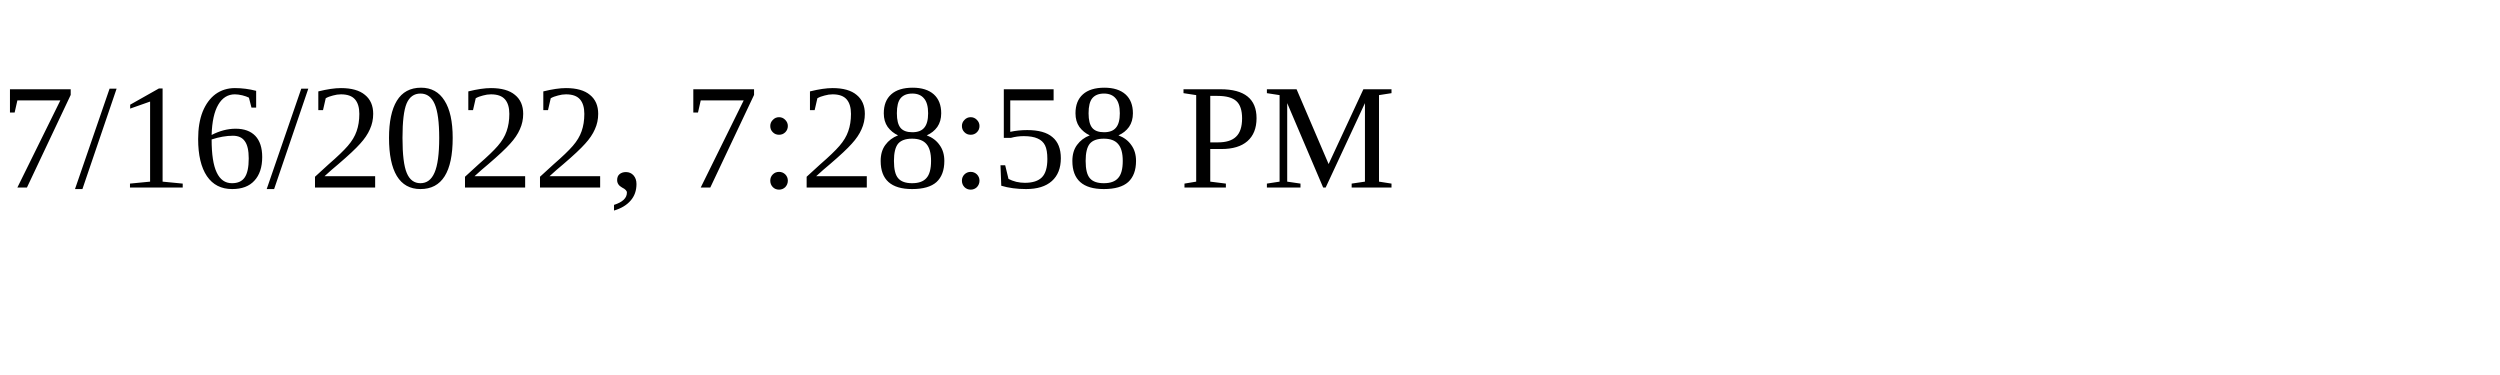
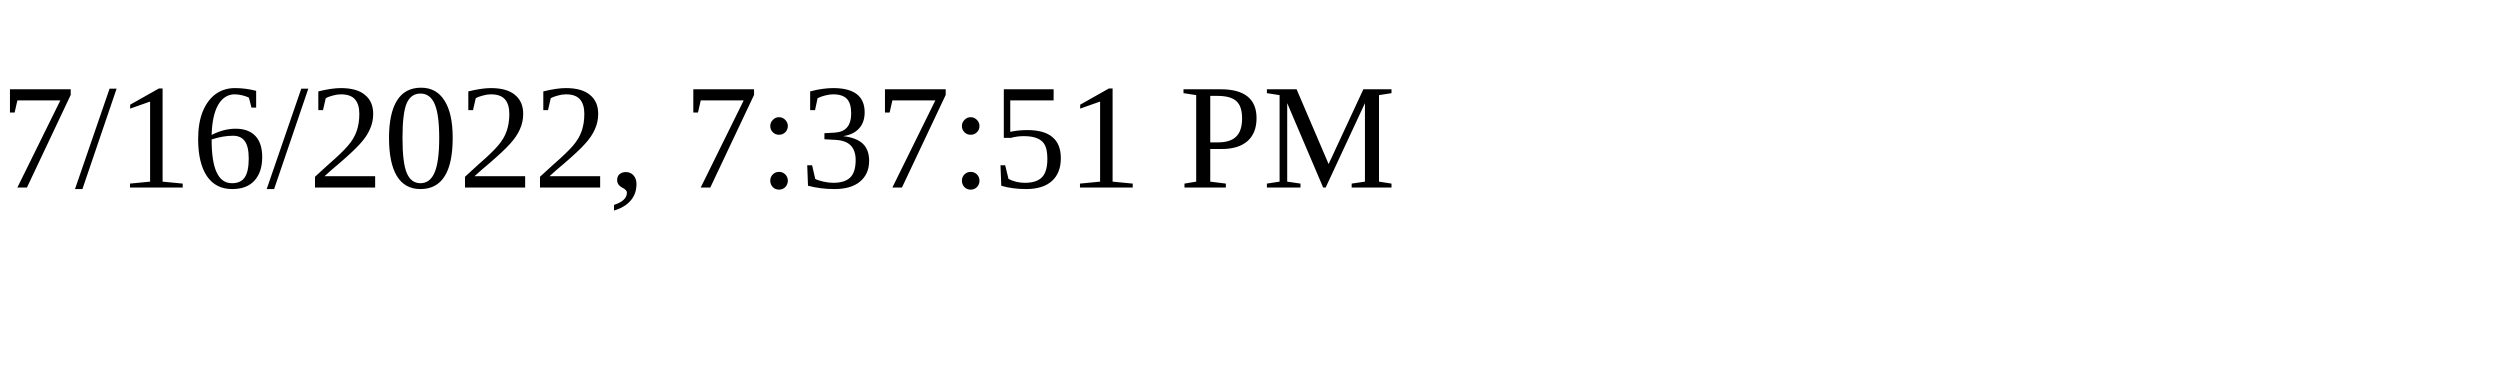
<svg xmlns="http://www.w3.org/2000/svg" height="30" width="200">
-   <text x="0" y="15">7/16/2022, 7:28:58 PM</text>
+   <text x="0" y="15">7/16/2022, 7:37:51 PM</text>
</svg>
